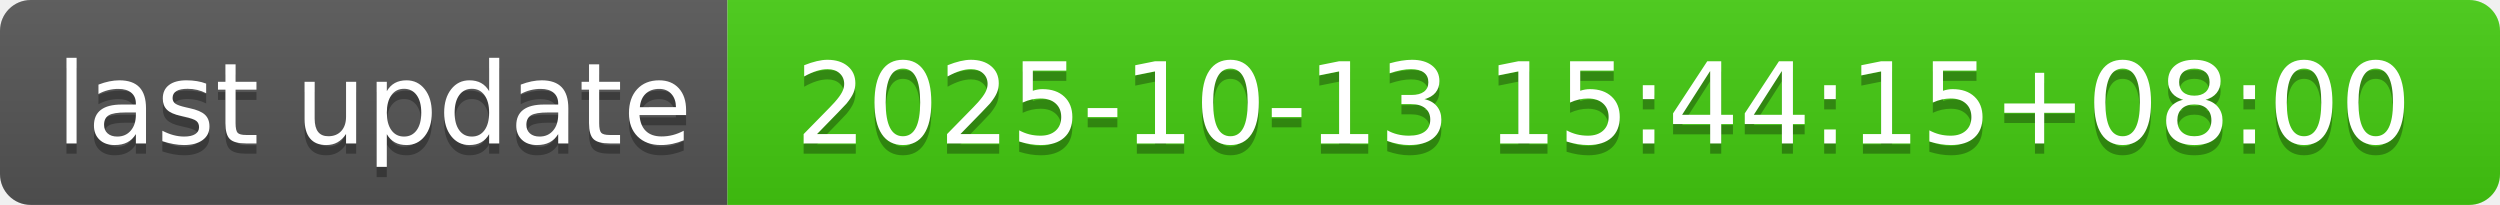
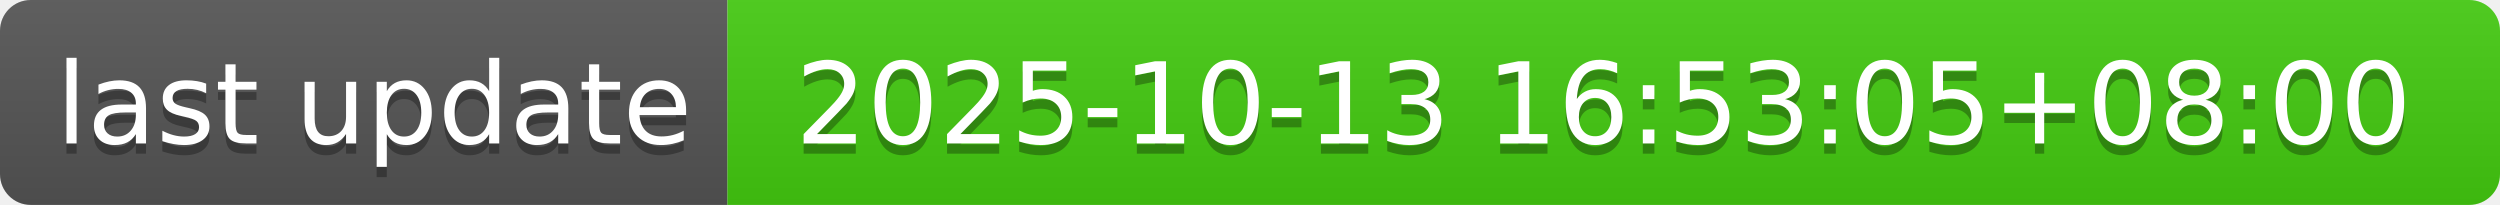
- <svg xmlns="http://www.w3.org/2000/svg" width="244" height="20" role="img" aria-label="last update: 2025-10-13 15:44:15+08:00">
+ <svg xmlns="http://www.w3.org/2000/svg" width="244" height="20" role="img" aria-label="last update: 2025-10-13 16:53:05+08:00">
  <linearGradient id="s" x2="0" y2="100%">
    <stop offset="0" stop-color="#bbb" stop-opacity=".1" />
    <stop offset="1" stop-opacity=".1" />
  </linearGradient>
  <clipPath id="r">
    <rect width="244" height="20" rx="3" fill="#fff" />
  </clipPath>
  <g clip-path="url(#r)">
    <rect width="71" height="20" fill="#555" />
    <rect x="71" width="173" height="20" fill="#4c1" />
    <rect width="244" height="20" fill="url(#s)" />
  </g>
  <g fill="#fff" text-anchor="middle" font-family="Verdana,Geneva,DejaVu Sans,sans-serif" text-rendering="geometricPrecision" font-size="110">
    <text aria-hidden="true" x="365" y="150" fill="#010101" fill-opacity=".3" transform="scale(.1)" textLength="610">last update</text>
    <text x="365" y="140" transform="scale(.1)" fill="#fff" textLength="610">last update</text>
-     <text aria-hidden="true" x="1565" y="150" fill="#010101" fill-opacity=".3" transform="scale(.1)" textLength="1630">2025-10-13 15:44:15+08:00</text>
-     <text x="1565" y="140" transform="scale(.1)" fill="#fff" textLength="1630">2025-10-13 15:44:15+08:00</text>
+     <text aria-hidden="true" x="1565" y="150" fill="#010101" fill-opacity=".3" transform="scale(.1)" textLength="1630">2025-10-13 16:53:05+08:00</text>
+     <text x="1565" y="140" transform="scale(.1)" fill="#fff" textLength="1630">2025-10-13 16:53:05+08:00</text>
  </g>
</svg>
